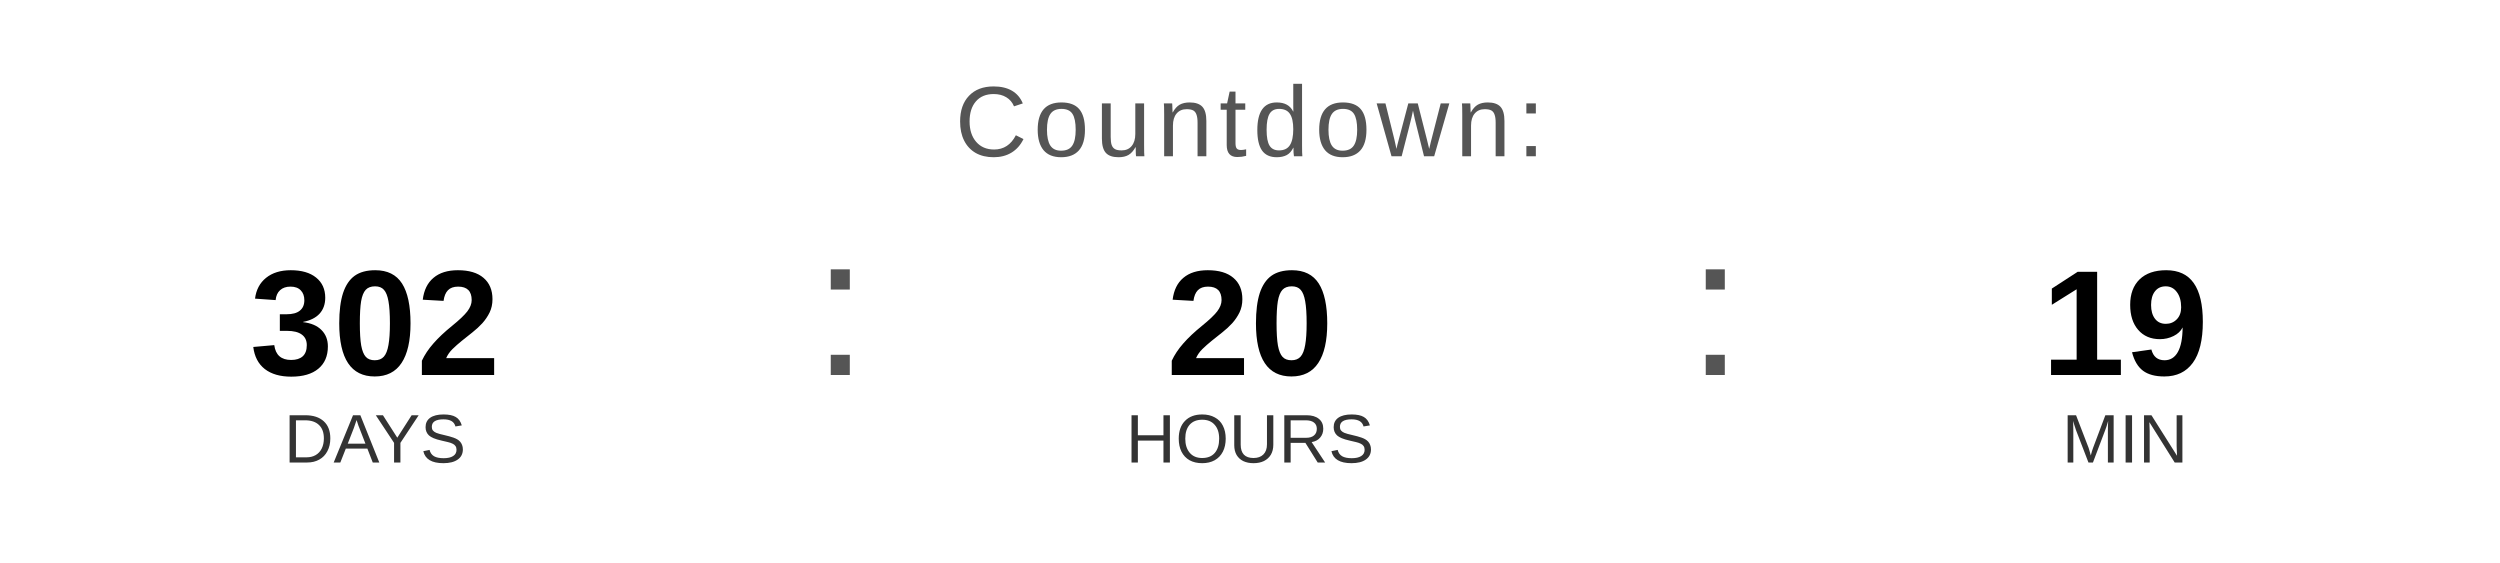
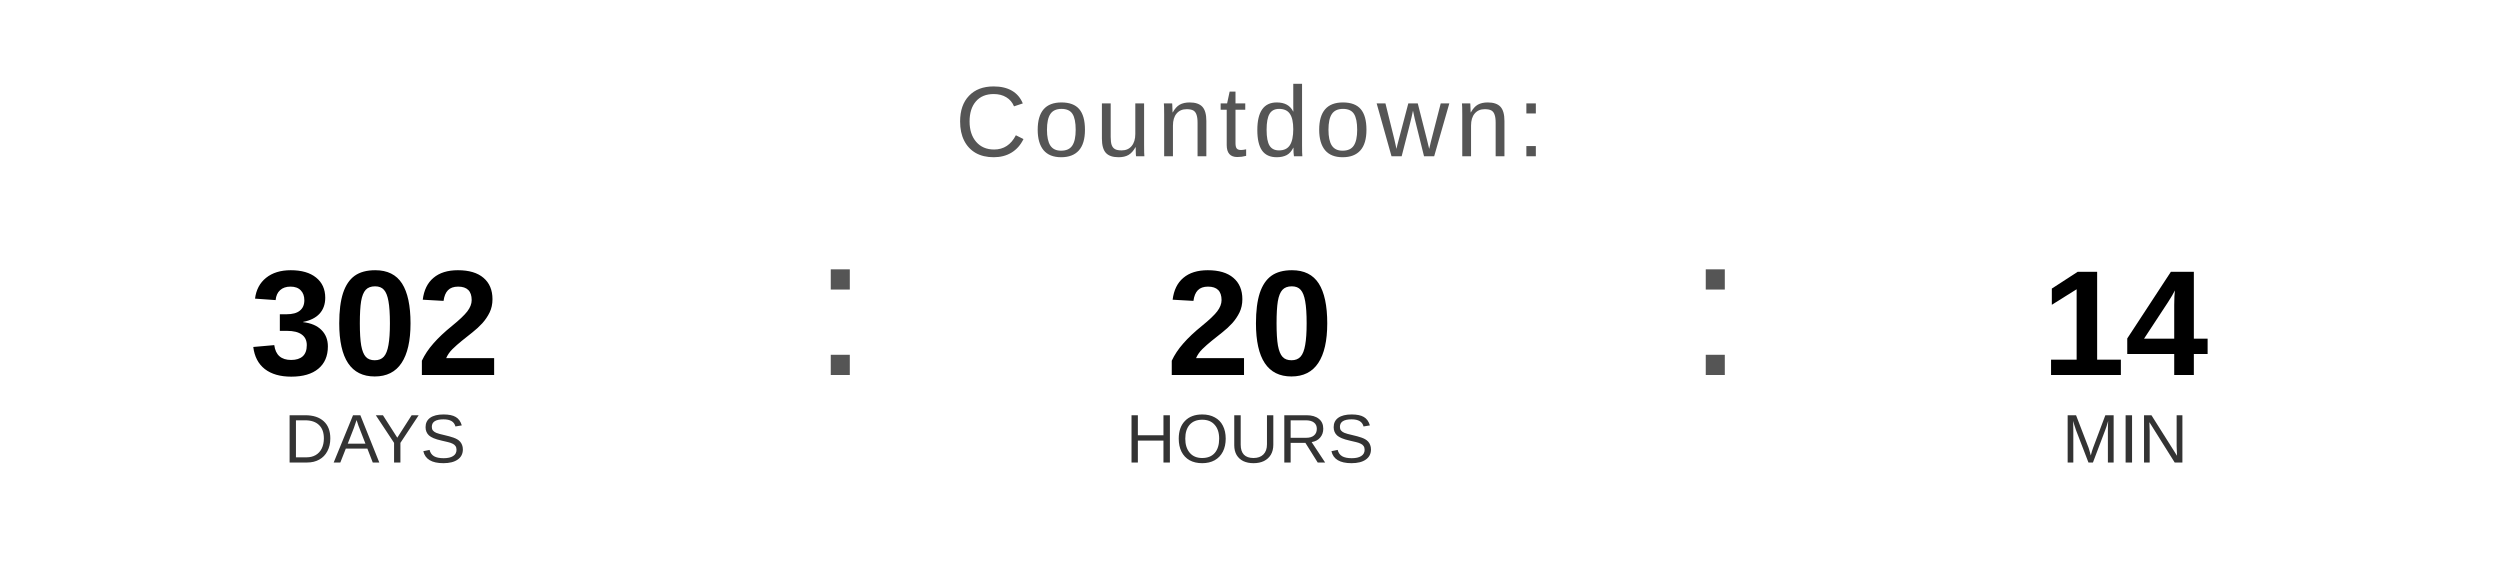
<svg xmlns="http://www.w3.org/2000/svg" width="400" height="90" viewBox="0 0 400 90">
  <text x="200" y="25" font-family="Arial, Helvetica, sans-serif" font-size="16" fill="#555555" text-anchor="middle" letter-spacing="1">
    Countdown:
  </text>
  <text x="60" y="60" font-family="Arial, Helvetica, sans-serif" font-size="24" font-weight="bold" fill="#000000" text-anchor="middle">302</text>
  <text x="60" y="74" font-family="Arial, Helvetica, sans-serif" font-size="11" fill="#333333" text-anchor="middle">DAYS</text>
  <text x="130" y="60" font-family="Arial, sans-serif" font-size="32" fill="#555555">:</text>
  <text x="200" y="60" font-family="Arial, Helvetica, sans-serif" font-size="24" font-weight="bold" fill="#000000" text-anchor="middle">20</text>
  <text x="200" y="74" font-family="Arial, Helvetica, sans-serif" font-size="11" fill="#333333" text-anchor="middle">HOURS</text>
  <text x="270" y="60" font-family="Arial, sans-serif" font-size="32" fill="#555555">:</text>
-   <text x="340" y="60" font-family="Arial, Helvetica, sans-serif" font-size="24" font-weight="bold" fill="#000000" text-anchor="middle">19</text>
+   <text x="340" y="60" font-family="Arial, Helvetica, sans-serif" font-size="24" font-weight="bold" fill="#000000" text-anchor="middle">14</text>
  <text x="340" y="74" font-family="Arial, Helvetica, sans-serif" font-size="11" fill="#333333" text-anchor="middle">MIN</text>
</svg>
